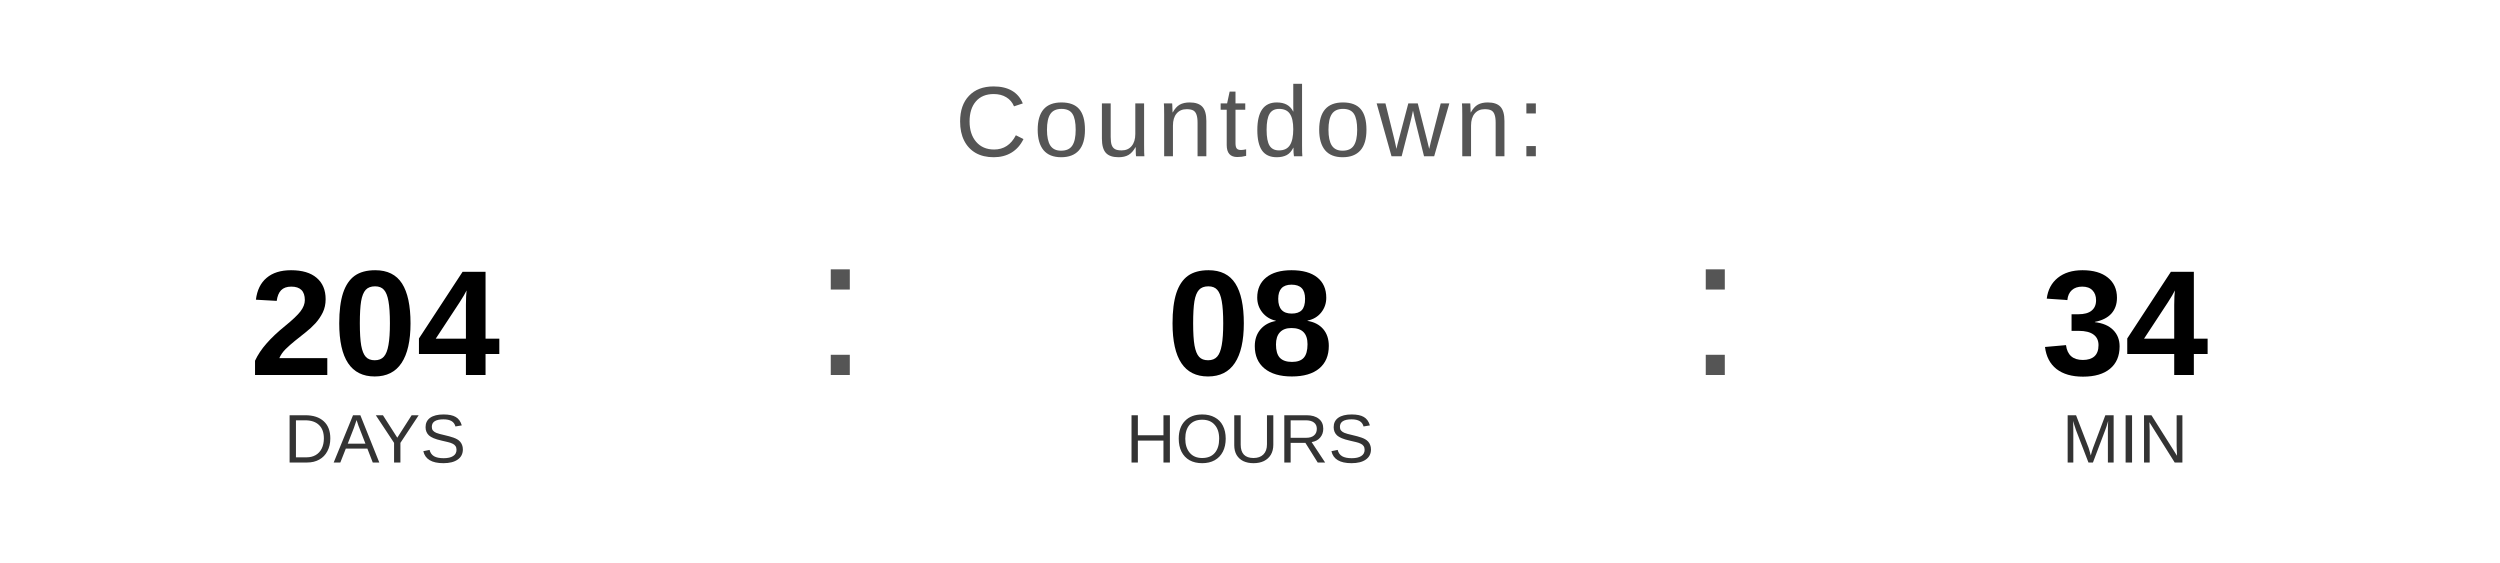
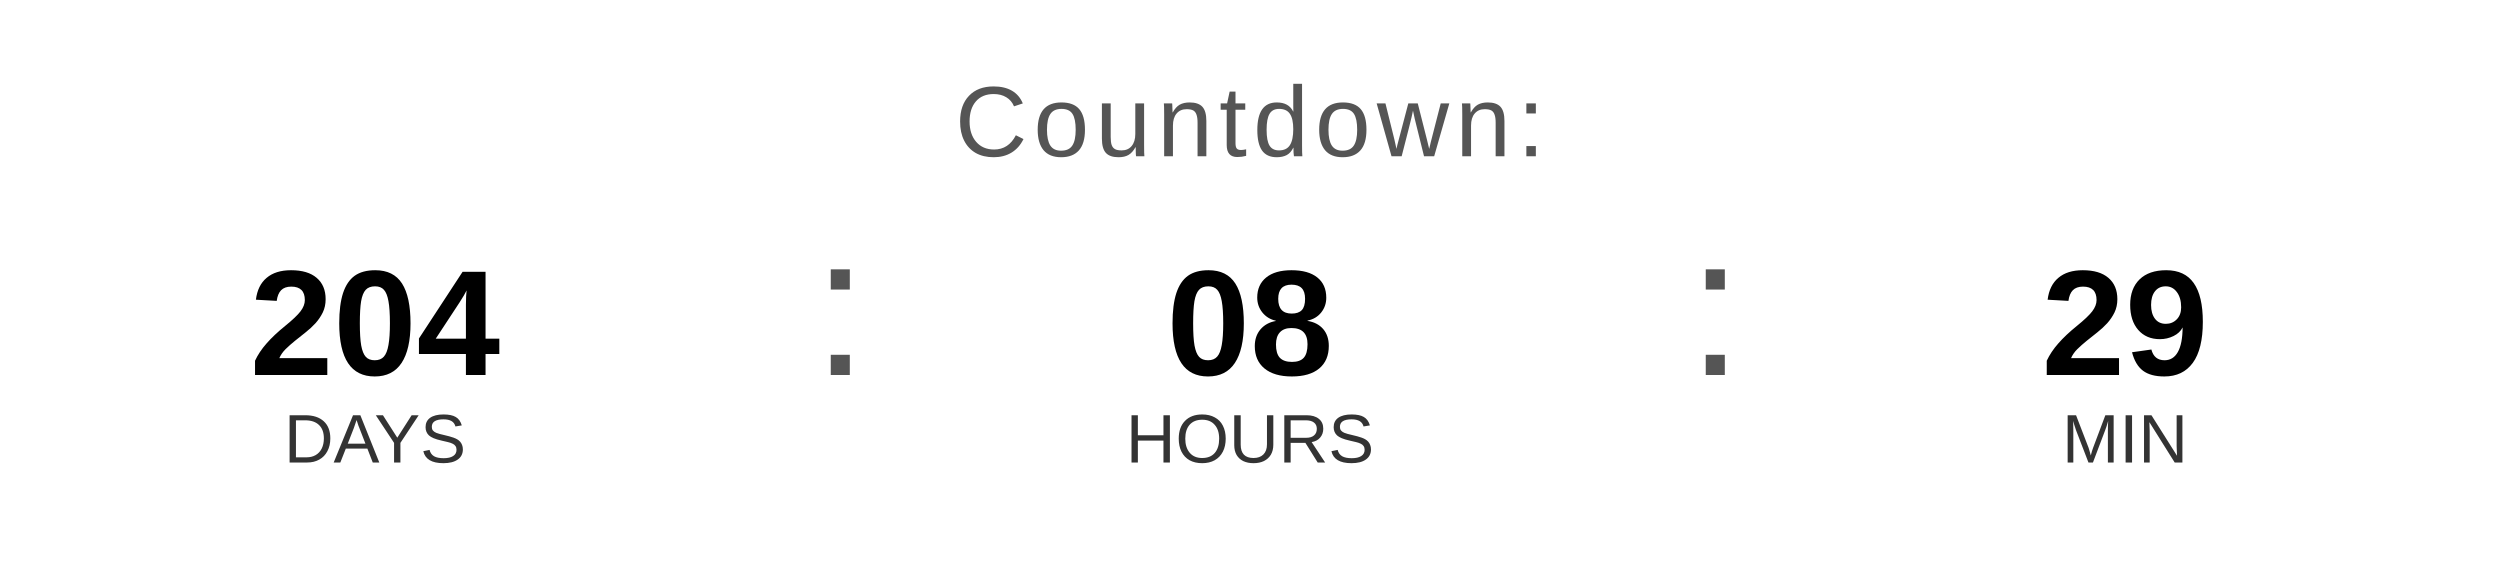
<svg xmlns="http://www.w3.org/2000/svg" width="400" height="90" viewBox="0 0 400 90">
  <text x="200" y="25" font-family="Arial, Helvetica, sans-serif" font-size="16" fill="#555555" text-anchor="middle" letter-spacing="1">
    Countdown:
  </text>
  <text x="60" y="60" font-family="Arial, Helvetica, sans-serif" font-size="24" font-weight="bold" fill="#000000" text-anchor="middle">204</text>
  <text x="60" y="74" font-family="Arial, Helvetica, sans-serif" font-size="11" fill="#333333" text-anchor="middle">DAYS</text>
  <text x="130" y="60" font-family="Arial, sans-serif" font-size="32" fill="#555555">:</text>
  <text x="200" y="60" font-family="Arial, Helvetica, sans-serif" font-size="24" font-weight="bold" fill="#000000" text-anchor="middle">08</text>
  <text x="200" y="74" font-family="Arial, Helvetica, sans-serif" font-size="11" fill="#333333" text-anchor="middle">HOURS</text>
  <text x="270" y="60" font-family="Arial, sans-serif" font-size="32" fill="#555555">:</text>
-   <text x="340" y="60" font-family="Arial, Helvetica, sans-serif" font-size="24" font-weight="bold" fill="#000000" text-anchor="middle">34</text>
+   <text x="340" y="60" font-family="Arial, Helvetica, sans-serif" font-size="24" font-weight="bold" fill="#000000" text-anchor="middle">29</text>
  <text x="340" y="74" font-family="Arial, Helvetica, sans-serif" font-size="11" fill="#333333" text-anchor="middle">MIN</text>
</svg>
